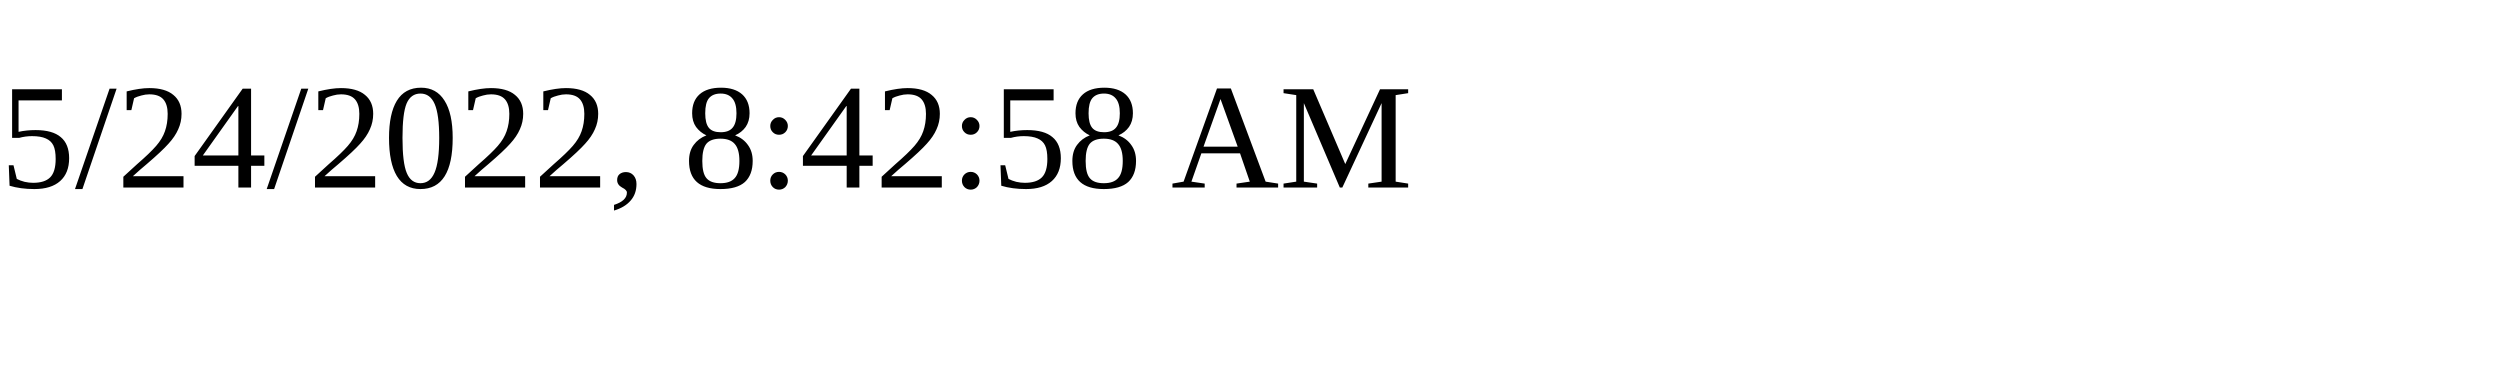
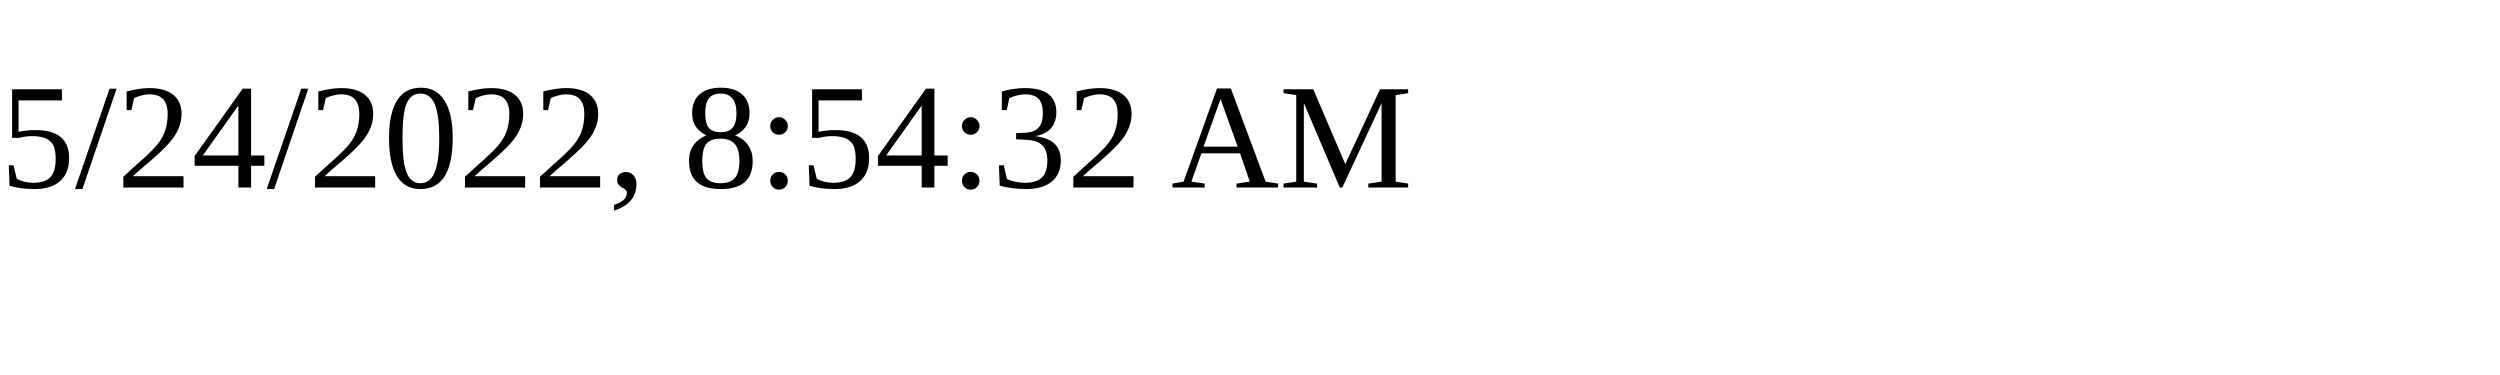
<svg xmlns="http://www.w3.org/2000/svg" height="30" width="200">
-   <text x="0" y="15">5/24/2022, 8:42:58 AM</text>
+   <text x="0" y="15">5/24/2022, 8:54:32 AM</text>
</svg>
